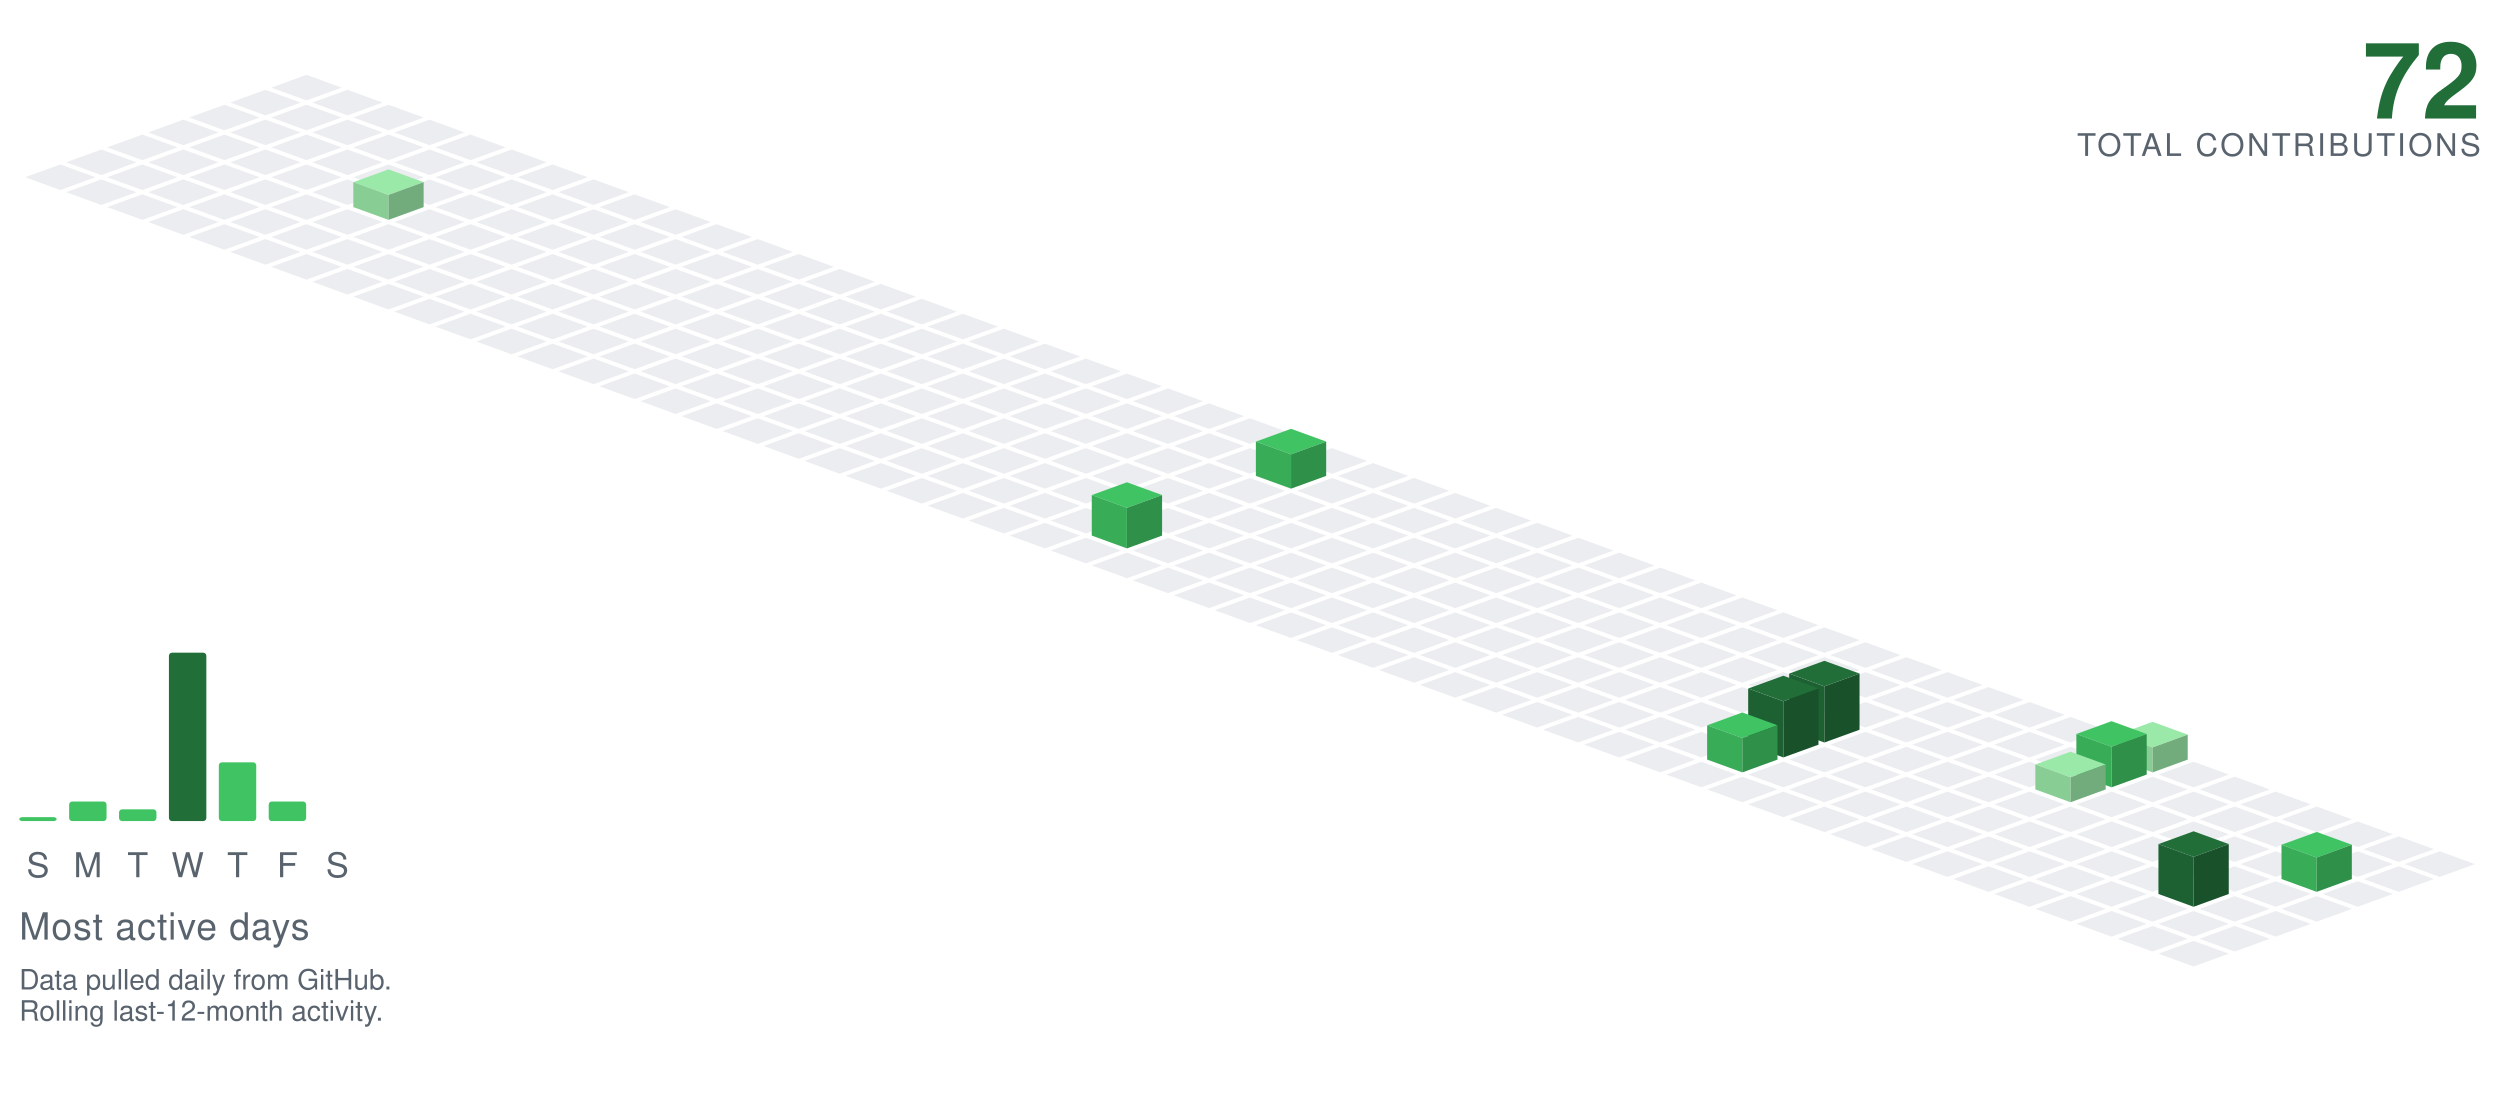
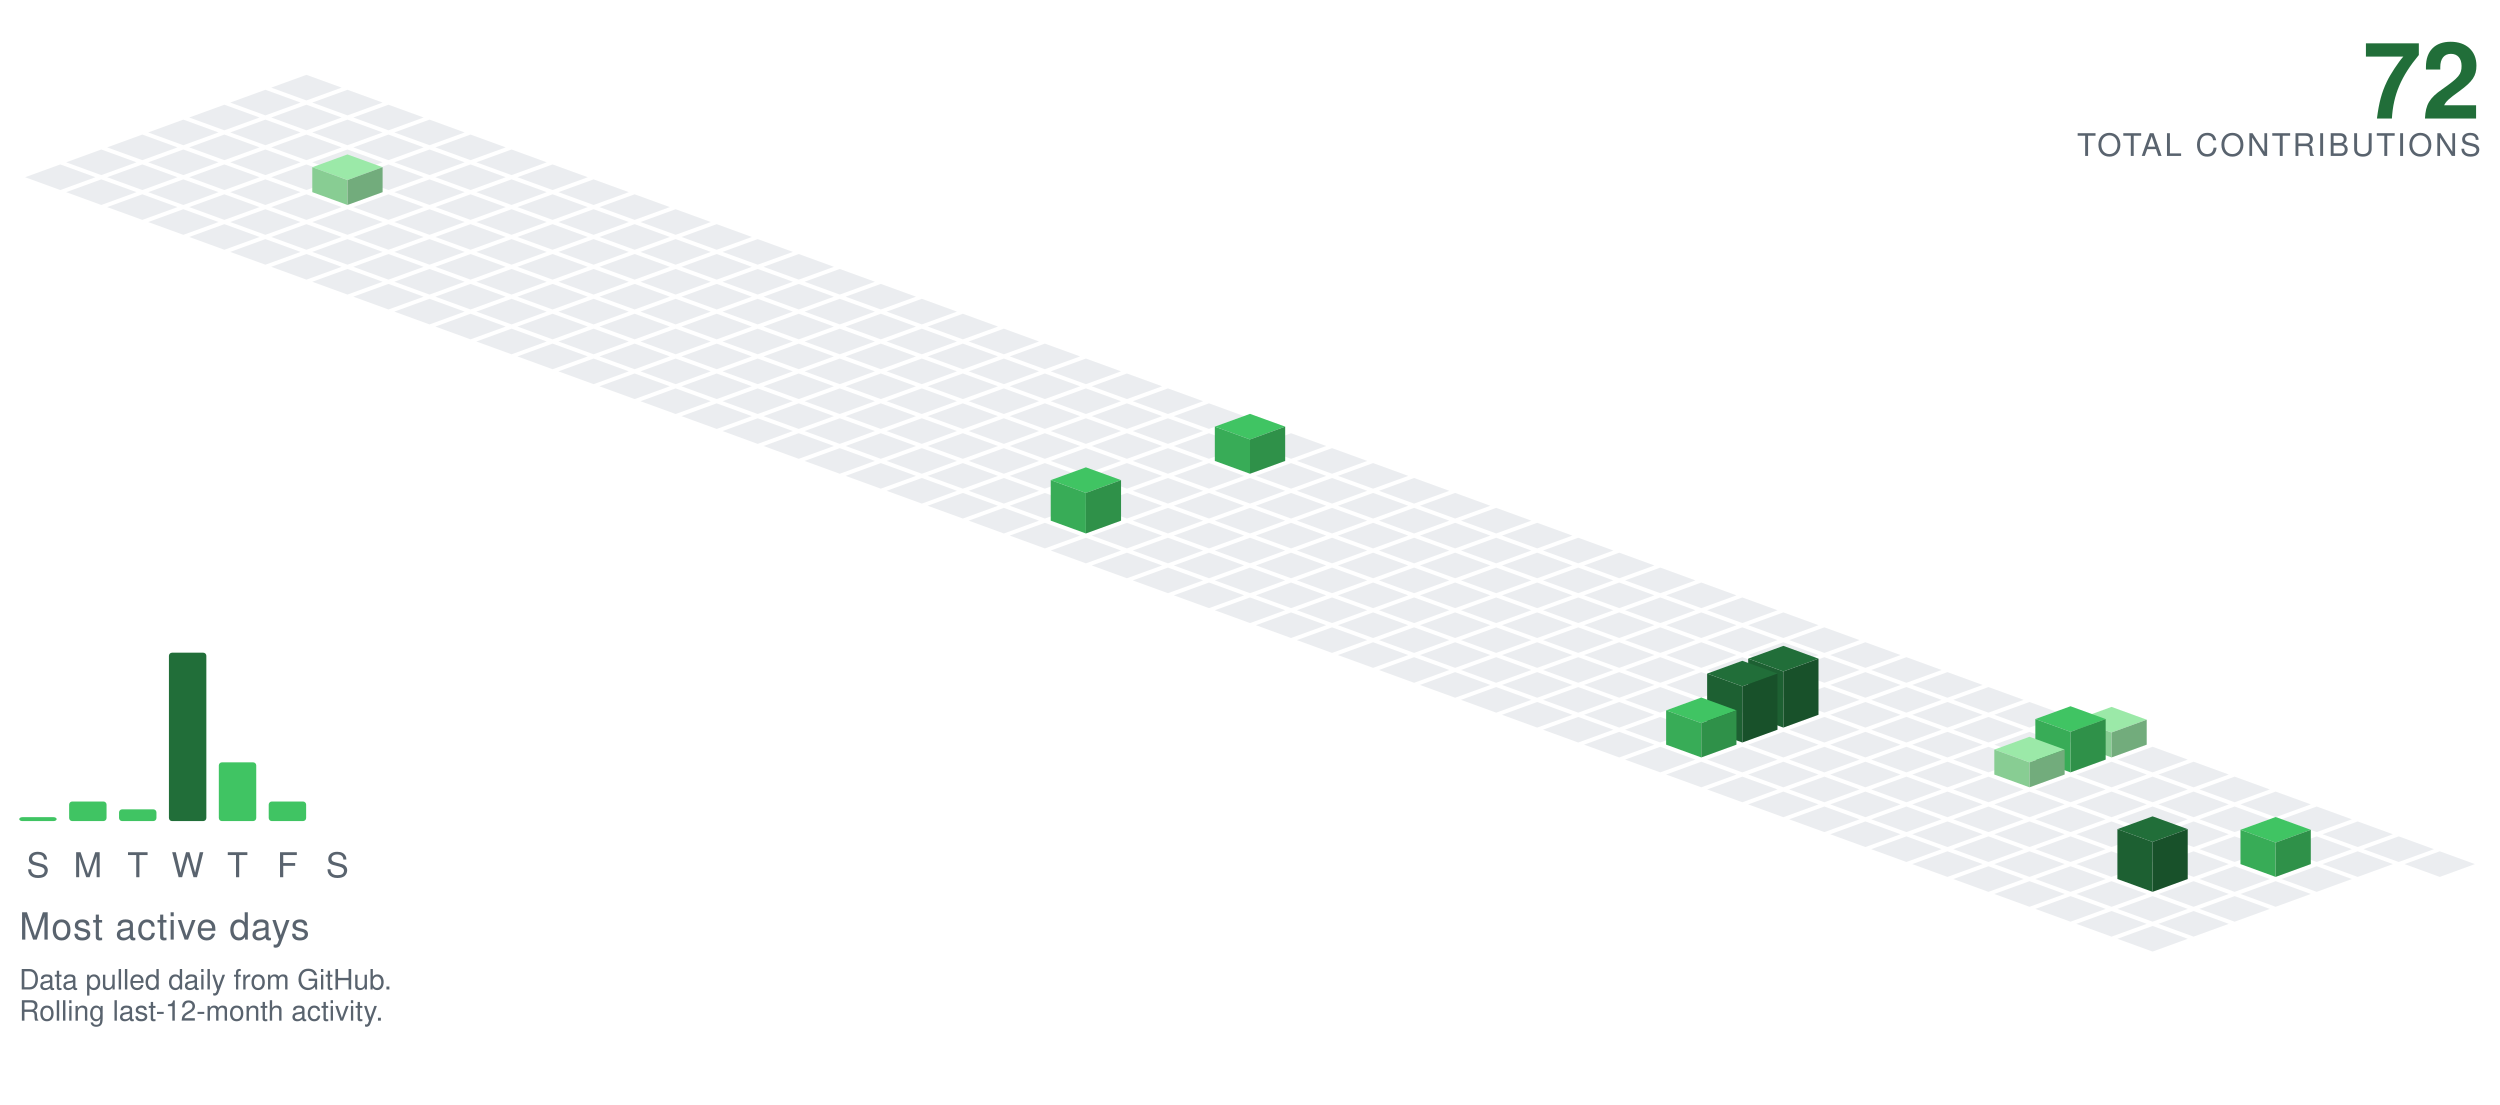
<svg xmlns="http://www.w3.org/2000/svg" viewBox="-98.09 -24.00 801.34 354.30" width="801" height="354">
  <polygon points="0.00,0.00 11.28,4.10 0.00,8.21 -11.28,4.10" fill="#ebedf0" />
  <polygon points="-13.16,4.79 -1.88,8.89 -13.16,13.00 -24.43,8.89" fill="#ebedf0" />
  <polygon points="13.16,4.79 24.43,8.89 13.16,13.00 1.88,8.89" fill="#ebedf0" />
  <polygon points="-26.31,9.58 -15.04,13.68 -26.31,17.79 -37.59,13.68" fill="#ebedf0" />
  <polygon points="0.00,9.58 11.28,13.68 0.00,17.79 -11.28,13.68" fill="#ebedf0" />
  <polygon points="26.31,9.58 37.59,13.68 26.31,17.79 15.04,13.68" fill="#ebedf0" />
  <polygon points="-39.47,14.36 -28.19,18.47 -39.47,22.57 -50.74,18.47" fill="#ebedf0" />
  <polygon points="-13.16,14.36 -1.88,18.47 -13.16,22.57 -24.43,18.47" fill="#ebedf0" />
  <polygon points="13.16,14.36 24.43,18.47 13.16,22.57 1.88,18.47" fill="#ebedf0" />
  <polygon points="39.47,14.36 50.74,18.47 39.47,22.57 28.19,18.47" fill="#ebedf0" />
  <polygon points="-52.62,19.15 -41.35,23.26 -52.62,27.36 -63.90,23.26" fill="#ebedf0" />
  <polygon points="-26.31,19.15 -15.04,23.26 -26.31,27.36 -37.59,23.26" fill="#ebedf0" />
  <polygon points="0.00,19.15 11.28,23.26 0.00,27.36 -11.28,23.26" fill="#ebedf0" />
  <polygon points="26.31,19.15 37.59,23.26 26.31,27.36 15.04,23.26" fill="#ebedf0" />
  <polygon points="52.62,19.15 63.90,23.26 52.62,27.36 41.35,23.26" fill="#ebedf0" />
  <polygon points="-65.78,23.94 -54.50,28.05 -65.78,32.15 -77.05,28.05" fill="#ebedf0" />
  <polygon points="-39.47,23.94 -28.19,28.05 -39.47,32.15 -50.74,28.05" fill="#ebedf0" />
  <polygon points="-13.16,23.94 -1.88,28.05 -13.16,32.15 -24.43,28.05" fill="#ebedf0" />
  <polygon points="13.16,23.94 24.43,28.05 13.16,32.15 1.88,28.05" fill="#ebedf0" />
  <polygon points="39.47,23.94 50.74,28.05 39.47,32.15 28.19,28.05" fill="#ebedf0" />
  <polygon points="65.78,23.94 77.05,28.05 65.78,32.15 54.50,28.05" fill="#ebedf0" />
  <polygon points="-78.93,28.73 -67.66,32.83 -78.93,36.94 -90.21,32.83" fill="#ebedf0" />
  <polygon points="-52.62,28.73 -41.35,32.83 -52.62,36.94 -63.90,32.83" fill="#ebedf0" />
  <polygon points="-26.31,28.73 -15.04,32.83 -26.31,36.94 -37.59,32.83" fill="#ebedf0" />
  <polygon points="0.00,28.73 11.28,32.83 0.00,36.94 -11.28,32.83" fill="#ebedf0" />
  <polygon points="26.31,28.73 37.59,32.83 26.31,36.94 15.04,32.83" fill="#ebedf0" />
  <polygon points="52.62,28.73 63.90,32.83 52.62,36.94 41.35,32.83" fill="#ebedf0" />
  <polygon points="78.93,28.73 90.21,32.83 78.93,36.94 67.66,32.83" fill="#ebedf0" />
  <polygon points="-65.78,33.52 -54.50,37.62 -65.78,41.73 -77.05,37.62" fill="#ebedf0" />
  <polygon points="-39.47,33.52 -28.19,37.62 -39.47,41.73 -50.74,37.62" fill="#ebedf0" />
  <polygon points="-13.16,33.52 -1.88,37.62 -13.16,41.73 -24.43,37.62" fill="#ebedf0" />
-   <polygon points="13.16,33.52 24.43,37.62 13.16,41.73 1.88,37.62" fill="#ebedf0" />
  <polygon points="39.47,33.52 50.74,37.62 39.47,41.73 28.19,37.62" fill="#ebedf0" />
  <polygon points="65.78,33.52 77.05,37.62 65.78,41.73 54.50,37.62" fill="#ebedf0" />
  <polygon points="92.09,33.52 103.37,37.62 92.09,41.73 80.81,37.62" fill="#ebedf0" />
+   <polygon points="13.16,25.52 24.43,29.62 13.16,33.73 1.88,29.62" fill="#9be9a8" />
+   <polygon points="1.88,37.62 1.88,29.62 13.16,33.73 13.16,41.73" fill="#88cd93" />
+   <polygon points="13.16,41.73 13.16,33.73 24.43,29.62 24.43,37.62" fill="#72ac7c" />
  <polygon points="-52.62,38.31 -41.35,42.41 -52.62,46.51 -63.90,42.41" fill="#ebedf0" />
  <polygon points="-26.31,38.31 -15.04,42.41 -26.31,46.51 -37.59,42.41" fill="#ebedf0" />
  <polygon points="0.00,38.31 11.28,42.41 0.00,46.51 -11.28,42.41" fill="#ebedf0" />
+   <polygon points="26.31,38.31 37.59,42.41 26.31,46.51 15.04,42.41" fill="#ebedf0" />
  <polygon points="52.62,38.31 63.90,42.41 52.62,46.51 41.35,42.41" fill="#ebedf0" />
  <polygon points="78.93,38.31 90.21,42.41 78.93,46.51 67.66,42.41" fill="#ebedf0" />
  <polygon points="105.25,38.31 116.52,42.41 105.25,46.51 93.97,42.41" fill="#ebedf0" />
-   <polygon points="26.31,30.31 37.59,34.41 26.31,38.51 15.04,34.41" fill="#9be9a8" />
-   <polygon points="15.04,42.41 15.04,34.41 26.31,38.51 26.31,46.51" fill="#88cd93" />
-   <polygon points="26.31,46.51 26.31,38.51 37.59,34.41 37.59,42.41" fill="#72ac7c" />
  <polygon points="-39.47,43.09 -28.19,47.20 -39.47,51.30 -50.74,47.20" fill="#ebedf0" />
  <polygon points="-13.16,43.09 -1.88,47.20 -13.16,51.30 -24.43,47.20" fill="#ebedf0" />
  <polygon points="13.16,43.09 24.43,47.20 13.16,51.30 1.88,47.20" fill="#ebedf0" />
  <polygon points="39.47,43.09 50.74,47.20 39.47,51.30 28.19,47.20" fill="#ebedf0" />
  <polygon points="65.78,43.09 77.05,47.20 65.78,51.30 54.50,47.20" fill="#ebedf0" />
  <polygon points="92.09,43.09 103.37,47.20 92.09,51.30 80.81,47.20" fill="#ebedf0" />
  <polygon points="118.40,43.09 129.68,47.20 118.40,51.30 107.12,47.20" fill="#ebedf0" />
  <polygon points="-26.31,47.88 -15.04,51.99 -26.31,56.09 -37.59,51.99" fill="#ebedf0" />
  <polygon points="0.00,47.88 11.28,51.99 0.00,56.09 -11.28,51.99" fill="#ebedf0" />
  <polygon points="26.31,47.88 37.59,51.99 26.31,56.09 15.04,51.99" fill="#ebedf0" />
  <polygon points="52.62,47.88 63.90,51.99 52.62,56.09 41.35,51.99" fill="#ebedf0" />
  <polygon points="78.93,47.88 90.21,51.99 78.93,56.09 67.66,51.99" fill="#ebedf0" />
  <polygon points="105.25,47.88 116.52,51.99 105.25,56.09 93.97,51.99" fill="#ebedf0" />
  <polygon points="131.56,47.88 142.83,51.99 131.56,56.09 120.28,51.99" fill="#ebedf0" />
  <polygon points="-13.16,52.67 -1.88,56.78 -13.16,60.88 -24.43,56.78" fill="#ebedf0" />
  <polygon points="13.16,52.67 24.43,56.78 13.16,60.88 1.88,56.78" fill="#ebedf0" />
  <polygon points="39.47,52.67 50.74,56.78 39.47,60.88 28.19,56.78" fill="#ebedf0" />
  <polygon points="65.78,52.67 77.05,56.78 65.78,60.88 54.50,56.78" fill="#ebedf0" />
  <polygon points="92.09,52.67 103.37,56.78 92.09,60.88 80.81,56.78" fill="#ebedf0" />
  <polygon points="118.40,52.67 129.68,56.78 118.40,60.88 107.12,56.78" fill="#ebedf0" />
  <polygon points="144.71,52.67 155.99,56.78 144.71,60.88 133.44,56.78" fill="#ebedf0" />
  <polygon points="0.00,57.46 11.28,61.56 0.00,65.67 -11.28,61.56" fill="#ebedf0" />
  <polygon points="26.31,57.46 37.59,61.56 26.31,65.67 15.04,61.56" fill="#ebedf0" />
  <polygon points="52.62,57.46 63.90,61.56 52.62,65.67 41.35,61.56" fill="#ebedf0" />
  <polygon points="78.93,57.46 90.21,61.56 78.93,65.67 67.66,61.56" fill="#ebedf0" />
  <polygon points="105.25,57.46 116.52,61.56 105.25,65.67 93.97,61.56" fill="#ebedf0" />
  <polygon points="131.56,57.46 142.83,61.56 131.56,65.67 120.28,61.56" fill="#ebedf0" />
  <polygon points="157.87,57.46 169.14,61.56 157.87,65.67 146.59,61.56" fill="#ebedf0" />
  <polygon points="13.16,62.25 24.43,66.35 13.16,70.46 1.88,66.35" fill="#ebedf0" />
  <polygon points="39.47,62.25 50.74,66.35 39.47,70.46 28.19,66.35" fill="#ebedf0" />
  <polygon points="65.78,62.25 77.05,66.35 65.78,70.46 54.50,66.35" fill="#ebedf0" />
  <polygon points="92.09,62.25 103.37,66.35 92.09,70.46 80.81,66.35" fill="#ebedf0" />
  <polygon points="118.40,62.25 129.68,66.35 118.40,70.46 107.12,66.35" fill="#ebedf0" />
  <polygon points="144.71,62.25 155.99,66.35 144.71,70.46 133.44,66.35" fill="#ebedf0" />
  <polygon points="171.02,62.25 182.30,66.35 171.02,70.46 159.75,66.35" fill="#ebedf0" />
  <polygon points="26.31,67.04 37.59,71.14 26.31,75.24 15.04,71.14" fill="#ebedf0" />
  <polygon points="52.62,67.04 63.90,71.14 52.62,75.24 41.35,71.14" fill="#ebedf0" />
  <polygon points="78.93,67.04 90.21,71.14 78.93,75.24 67.66,71.14" fill="#ebedf0" />
  <polygon points="105.25,67.04 116.52,71.14 105.25,75.24 93.97,71.14" fill="#ebedf0" />
  <polygon points="131.56,67.04 142.83,71.14 131.56,75.24 120.28,71.14" fill="#ebedf0" />
  <polygon points="157.87,67.04 169.14,71.14 157.87,75.24 146.59,71.14" fill="#ebedf0" />
  <polygon points="184.18,67.04 195.46,71.14 184.18,75.24 172.90,71.14" fill="#ebedf0" />
  <polygon points="39.47,71.82 50.74,75.93 39.47,80.03 28.19,75.93" fill="#ebedf0" />
  <polygon points="65.78,71.82 77.05,75.93 65.78,80.03 54.50,75.93" fill="#ebedf0" />
  <polygon points="92.09,71.82 103.37,75.93 92.09,80.03 80.81,75.93" fill="#ebedf0" />
  <polygon points="118.40,71.82 129.68,75.93 118.40,80.03 107.12,75.93" fill="#ebedf0" />
  <polygon points="144.71,71.82 155.99,75.93 144.71,80.03 133.44,75.93" fill="#ebedf0" />
  <polygon points="171.02,71.82 182.30,75.93 171.02,80.03 159.75,75.93" fill="#ebedf0" />
  <polygon points="197.34,71.82 208.61,75.93 197.34,80.03 186.06,75.93" fill="#ebedf0" />
  <polygon points="52.62,76.61 63.90,80.72 52.62,84.82 41.35,80.72" fill="#ebedf0" />
  <polygon points="78.93,76.61 90.21,80.72 78.93,84.82 67.66,80.72" fill="#ebedf0" />
  <polygon points="105.25,76.61 116.52,80.72 105.25,84.82 93.97,80.72" fill="#ebedf0" />
  <polygon points="131.56,76.61 142.83,80.72 131.56,84.82 120.28,80.72" fill="#ebedf0" />
  <polygon points="157.87,76.61 169.14,80.72 157.87,84.82 146.59,80.72" fill="#ebedf0" />
  <polygon points="184.18,76.61 195.46,80.72 184.18,84.82 172.90,80.72" fill="#ebedf0" />
  <polygon points="210.49,76.61 221.77,80.72 210.49,84.82 199.21,80.72" fill="#ebedf0" />
  <polygon points="65.78,81.40 77.05,85.51 65.78,89.61 54.50,85.51" fill="#ebedf0" />
  <polygon points="92.09,81.40 103.37,85.51 92.09,89.61 80.81,85.51" fill="#ebedf0" />
  <polygon points="118.40,81.40 129.68,85.51 118.40,89.61 107.12,85.51" fill="#ebedf0" />
  <polygon points="144.71,81.40 155.99,85.51 144.71,89.61 133.44,85.51" fill="#ebedf0" />
  <polygon points="171.02,81.40 182.30,85.51 171.02,89.61 159.75,85.51" fill="#ebedf0" />
  <polygon points="197.34,81.40 208.61,85.51 197.34,89.61 186.06,85.51" fill="#ebedf0" />
  <polygon points="223.65,81.40 234.92,85.51 223.65,89.61 212.37,85.51" fill="#ebedf0" />
  <polygon points="78.93,86.19 90.21,90.29 78.93,94.40 67.66,90.29" fill="#ebedf0" />
  <polygon points="105.25,86.19 116.52,90.29 105.25,94.40 93.97,90.29" fill="#ebedf0" />
  <polygon points="131.56,86.19 142.83,90.29 131.56,94.40 120.28,90.29" fill="#ebedf0" />
  <polygon points="157.87,86.19 169.14,90.29 157.87,94.40 146.59,90.29" fill="#ebedf0" />
  <polygon points="184.18,86.19 195.46,90.29 184.18,94.40 172.90,90.29" fill="#ebedf0" />
  <polygon points="210.49,86.19 221.77,90.29 210.49,94.40 199.21,90.29" fill="#ebedf0" />
  <polygon points="236.80,86.19 248.08,90.29 236.80,94.40 225.53,90.29" fill="#ebedf0" />
  <polygon points="92.09,90.98 103.37,95.08 92.09,99.19 80.81,95.08" fill="#ebedf0" />
  <polygon points="118.40,90.98 129.68,95.08 118.40,99.19 107.12,95.08" fill="#ebedf0" />
  <polygon points="144.71,90.98 155.99,95.08 144.71,99.19 133.44,95.08" fill="#ebedf0" />
  <polygon points="171.02,90.98 182.30,95.08 171.02,99.19 159.75,95.08" fill="#ebedf0" />
  <polygon points="197.34,90.98 208.61,95.08 197.34,99.19 186.06,95.08" fill="#ebedf0" />
  <polygon points="223.65,90.98 234.92,95.08 223.65,99.19 212.37,95.08" fill="#ebedf0" />
  <polygon points="249.96,90.98 261.23,95.08 249.96,99.19 238.68,95.08" fill="#ebedf0" />
  <polygon points="105.25,95.77 116.52,99.87 105.25,103.97 93.97,99.87" fill="#ebedf0" />
  <polygon points="131.56,95.77 142.83,99.87 131.56,103.97 120.28,99.87" fill="#ebedf0" />
  <polygon points="157.87,95.77 169.14,99.87 157.87,103.97 146.59,99.87" fill="#ebedf0" />
  <polygon points="184.18,95.77 195.46,99.87 184.18,103.97 172.90,99.87" fill="#ebedf0" />
  <polygon points="210.49,95.77 221.77,99.87 210.49,103.97 199.21,99.87" fill="#ebedf0" />
  <polygon points="236.80,95.77 248.08,99.87 236.80,103.97 225.53,99.87" fill="#ebedf0" />
  <polygon points="263.11,95.77 274.39,99.87 263.11,103.97 251.84,99.87" fill="#ebedf0" />
  <polygon points="118.40,100.55 129.68,104.66 118.40,108.76 107.12,104.66" fill="#ebedf0" />
  <polygon points="144.71,100.55 155.99,104.66 144.71,108.76 133.44,104.66" fill="#ebedf0" />
  <polygon points="171.02,100.55 182.30,104.66 171.02,108.76 159.75,104.66" fill="#ebedf0" />
  <polygon points="197.34,100.55 208.61,104.66 197.34,108.76 186.06,104.66" fill="#ebedf0" />
  <polygon points="223.65,100.55 234.92,104.66 223.65,108.76 212.37,104.66" fill="#ebedf0" />
  <polygon points="249.96,100.55 261.23,104.66 249.96,108.76 238.68,104.66" fill="#ebedf0" />
  <polygon points="276.27,100.55 287.55,104.66 276.27,108.76 264.99,104.66" fill="#ebedf0" />
  <polygon points="131.56,105.34 142.83,109.45 131.56,113.55 120.28,109.45" fill="#ebedf0" />
  <polygon points="157.87,105.34 169.14,109.45 157.87,113.55 146.59,109.45" fill="#ebedf0" />
  <polygon points="184.18,105.34 195.46,109.45 184.18,113.55 172.90,109.45" fill="#ebedf0" />
  <polygon points="210.49,105.34 221.77,109.45 210.49,113.55 199.21,109.45" fill="#ebedf0" />
  <polygon points="236.80,105.34 248.08,109.45 236.80,113.55 225.53,109.45" fill="#ebedf0" />
  <polygon points="263.11,105.34 274.39,109.45 263.11,113.55 251.84,109.45" fill="#ebedf0" />
  <polygon points="289.43,105.34 300.70,109.45 289.43,113.55 278.15,109.45" fill="#ebedf0" />
  <polygon points="144.71,110.13 155.99,114.23 144.71,118.34 133.44,114.23" fill="#ebedf0" />
  <polygon points="171.02,110.13 182.30,114.23 171.02,118.34 159.75,114.23" fill="#ebedf0" />
  <polygon points="197.34,110.13 208.61,114.23 197.34,118.34 186.06,114.23" fill="#ebedf0" />
  <polygon points="223.65,110.13 234.92,114.23 223.65,118.34 212.37,114.23" fill="#ebedf0" />
  <polygon points="249.96,110.13 261.23,114.23 249.96,118.34 238.68,114.23" fill="#ebedf0" />
  <polygon points="276.27,110.13 287.55,114.23 276.27,118.34 264.99,114.23" fill="#ebedf0" />
  <polygon points="302.58,110.13 313.86,114.23 302.58,118.34 291.30,114.23" fill="#ebedf0" />
  <polygon points="157.87,114.92 169.14,119.02 157.87,123.13 146.59,119.02" fill="#ebedf0" />
  <polygon points="184.18,114.92 195.46,119.02 184.18,123.13 172.90,119.02" fill="#ebedf0" />
  <polygon points="210.49,114.92 221.77,119.02 210.49,123.13 199.21,119.02" fill="#ebedf0" />
  <polygon points="236.80,114.92 248.08,119.02 236.80,123.13 225.53,119.02" fill="#ebedf0" />
  <polygon points="263.11,114.92 274.39,119.02 263.11,123.13 251.84,119.02" fill="#ebedf0" />
  <polygon points="289.43,114.92 300.70,119.02 289.43,123.13 278.15,119.02" fill="#ebedf0" />
  <polygon points="315.74,114.92 327.01,119.02 315.74,123.13 304.46,119.02" fill="#ebedf0" />
  <polygon points="171.02,119.71 182.30,123.81 171.02,127.92 159.75,123.81" fill="#ebedf0" />
  <polygon points="197.34,119.71 208.61,123.81 197.34,127.92 186.06,123.81" fill="#ebedf0" />
  <polygon points="223.65,119.71 234.92,123.81 223.65,127.92 212.37,123.81" fill="#ebedf0" />
  <polygon points="249.96,119.71 261.23,123.81 249.96,127.92 238.68,123.81" fill="#ebedf0" />
  <polygon points="276.27,119.71 287.55,123.81 276.27,127.92 264.99,123.81" fill="#ebedf0" />
-   <polygon points="302.58,119.71 313.86,123.81 302.58,127.92 291.30,123.81" fill="#ebedf0" />
  <polygon points="328.89,119.71 340.17,123.81 328.89,127.92 317.62,123.81" fill="#ebedf0" />
+   <polygon points="302.58,108.71 313.86,112.81 302.58,116.92 291.30,112.81" fill="#40c463" />
+   <polygon points="291.30,123.81 291.30,112.81 302.58,116.92 302.58,127.92" fill="#38ac57" />
+   <polygon points="302.58,127.92 302.58,116.92 313.86,112.81 313.86,123.81" fill="#2f9149" />
  <polygon points="184.18,124.50 195.46,128.60 184.18,132.70 172.90,128.60" fill="#ebedf0" />
  <polygon points="210.49,124.50 221.77,128.60 210.49,132.70 199.21,128.60" fill="#ebedf0" />
  <polygon points="236.80,124.50 248.08,128.60 236.80,132.70 225.53,128.60" fill="#ebedf0" />
  <polygon points="263.11,124.50 274.39,128.60 263.11,132.70 251.84,128.60" fill="#ebedf0" />
  <polygon points="289.43,124.50 300.70,128.60 289.43,132.70 278.15,128.60" fill="#ebedf0" />
+   <polygon points="315.74,124.50 327.01,128.60 315.74,132.70 304.46,128.60" fill="#ebedf0" />
  <polygon points="342.05,124.50 353.32,128.60 342.05,132.70 330.77,128.60" fill="#ebedf0" />
-   <polygon points="315.74,113.50 327.01,117.60 315.74,121.70 304.46,117.60" fill="#40c463" />
-   <polygon points="304.46,128.60 304.46,117.60 315.74,121.70 315.74,132.70" fill="#38ac57" />
-   <polygon points="315.74,132.70 315.74,121.70 327.01,117.60 327.01,128.60" fill="#2f9149" />
  <polygon points="197.34,129.28 208.61,133.39 197.34,137.49 186.06,133.39" fill="#ebedf0" />
  <polygon points="223.65,129.28 234.92,133.39 223.65,137.49 212.37,133.39" fill="#ebedf0" />
  <polygon points="249.96,129.28 261.23,133.39 249.96,137.49 238.68,133.39" fill="#ebedf0" />
  <polygon points="276.27,129.28 287.55,133.39 276.27,137.49 264.99,133.39" fill="#ebedf0" />
  <polygon points="302.58,129.28 313.86,133.39 302.58,137.49 291.30,133.39" fill="#ebedf0" />
  <polygon points="328.89,129.28 340.17,133.39 328.89,137.49 317.62,133.39" fill="#ebedf0" />
  <polygon points="355.20,129.28 366.48,133.39 355.20,137.49 343.93,133.39" fill="#ebedf0" />
  <polygon points="210.49,134.07 221.77,138.18 210.49,142.28 199.21,138.18" fill="#ebedf0" />
  <polygon points="236.80,134.07 248.08,138.18 236.80,142.28 225.53,138.18" fill="#ebedf0" />
  <polygon points="263.11,134.07 274.39,138.18 263.11,142.28 251.84,138.18" fill="#ebedf0" />
  <polygon points="289.43,134.07 300.70,138.18 289.43,142.28 278.15,138.18" fill="#ebedf0" />
  <polygon points="315.74,134.07 327.01,138.18 315.74,142.28 304.46,138.18" fill="#ebedf0" />
  <polygon points="342.05,134.07 353.32,138.18 342.05,142.28 330.77,138.18" fill="#ebedf0" />
  <polygon points="368.36,134.07 379.64,138.18 368.36,142.28 357.08,138.18" fill="#ebedf0" />
  <polygon points="223.65,138.86 234.92,142.96 223.65,147.07 212.37,142.96" fill="#ebedf0" />
-   <polygon points="249.96,138.86 261.23,142.96 249.96,147.07 238.68,142.96" fill="#ebedf0" />
  <polygon points="276.27,138.86 287.55,142.96 276.27,147.07 264.99,142.96" fill="#ebedf0" />
  <polygon points="302.58,138.86 313.86,142.96 302.58,147.07 291.30,142.96" fill="#ebedf0" />
  <polygon points="328.89,138.86 340.17,142.96 328.89,147.07 317.62,142.96" fill="#ebedf0" />
  <polygon points="355.20,138.86 366.48,142.96 355.20,147.07 343.93,142.96" fill="#ebedf0" />
  <polygon points="381.52,138.86 392.79,142.96 381.52,147.07 370.24,142.96" fill="#ebedf0" />
+   <polygon points="249.96,125.86 261.23,129.96 249.96,134.07 238.68,129.96" fill="#40c463" />
+   <polygon points="238.68,142.96 238.68,129.96 249.96,134.07 249.96,147.07" fill="#38ac57" />
+   <polygon points="249.96,147.07 249.96,134.07 261.23,129.96 261.23,142.96" fill="#2f9149" />
  <polygon points="236.80,143.65 248.08,147.75 236.80,151.86 225.53,147.75" fill="#ebedf0" />
+   <polygon points="263.11,143.65 274.39,147.75 263.11,151.86 251.84,147.75" fill="#ebedf0" />
  <polygon points="289.43,143.65 300.70,147.75 289.43,151.86 278.15,147.75" fill="#ebedf0" />
  <polygon points="315.74,143.65 327.01,147.75 315.74,151.86 304.46,147.75" fill="#ebedf0" />
  <polygon points="342.05,143.65 353.32,147.75 342.05,151.86 330.77,147.75" fill="#ebedf0" />
  <polygon points="368.36,143.65 379.64,147.75 368.36,151.86 357.08,147.75" fill="#ebedf0" />
  <polygon points="394.67,143.65 405.95,147.75 394.67,151.86 383.39,147.75" fill="#ebedf0" />
-   <polygon points="263.11,130.65 274.39,134.75 263.11,138.86 251.84,134.75" fill="#40c463" />
-   <polygon points="251.84,147.75 251.84,134.75 263.11,138.86 263.11,151.86" fill="#38ac57" />
-   <polygon points="263.11,151.86 263.11,138.86 274.39,134.75 274.39,147.75" fill="#2f9149" />
  <polygon points="249.96,148.44 261.23,152.54 249.96,156.65 238.68,152.54" fill="#ebedf0" />
  <polygon points="276.27,148.44 287.55,152.54 276.27,156.65 264.99,152.54" fill="#ebedf0" />
  <polygon points="302.58,148.44 313.86,152.54 302.58,156.65 291.30,152.54" fill="#ebedf0" />
  <polygon points="328.89,148.44 340.17,152.54 328.89,156.65 317.62,152.54" fill="#ebedf0" />
  <polygon points="355.20,148.44 366.48,152.54 355.20,156.65 343.93,152.54" fill="#ebedf0" />
  <polygon points="381.52,148.44 392.79,152.54 381.52,156.65 370.24,152.54" fill="#ebedf0" />
  <polygon points="407.83,148.44 419.10,152.54 407.83,156.65 396.55,152.54" fill="#ebedf0" />
  <polygon points="263.11,153.23 274.39,157.33 263.11,161.43 251.84,157.33" fill="#ebedf0" />
  <polygon points="289.43,153.23 300.70,157.33 289.43,161.43 278.15,157.33" fill="#ebedf0" />
  <polygon points="315.74,153.23 327.01,157.33 315.74,161.43 304.46,157.33" fill="#ebedf0" />
  <polygon points="342.05,153.23 353.32,157.33 342.05,161.43 330.77,157.33" fill="#ebedf0" />
  <polygon points="368.36,153.23 379.64,157.33 368.36,161.43 357.08,157.33" fill="#ebedf0" />
  <polygon points="394.67,153.23 405.95,157.33 394.67,161.43 383.39,157.33" fill="#ebedf0" />
  <polygon points="420.98,153.23 432.26,157.33 420.98,161.43 409.71,157.33" fill="#ebedf0" />
  <polygon points="276.27,158.01 287.55,162.12 276.27,166.22 264.99,162.12" fill="#ebedf0" />
  <polygon points="302.58,158.01 313.86,162.12 302.58,166.22 291.30,162.12" fill="#ebedf0" />
  <polygon points="328.89,158.01 340.17,162.12 328.89,166.22 317.62,162.12" fill="#ebedf0" />
  <polygon points="355.20,158.01 366.48,162.12 355.20,166.22 343.93,162.12" fill="#ebedf0" />
  <polygon points="381.52,158.01 392.79,162.12 381.52,166.22 370.24,162.12" fill="#ebedf0" />
  <polygon points="407.83,158.01 419.10,162.12 407.83,166.22 396.55,162.12" fill="#ebedf0" />
  <polygon points="434.14,158.01 445.41,162.12 434.14,166.22 422.86,162.12" fill="#ebedf0" />
  <polygon points="289.43,162.80 300.70,166.91 289.43,171.01 278.15,166.91" fill="#ebedf0" />
  <polygon points="315.74,162.80 327.01,166.91 315.74,171.01 304.46,166.91" fill="#ebedf0" />
  <polygon points="342.05,162.80 353.32,166.91 342.05,171.01 330.77,166.91" fill="#ebedf0" />
  <polygon points="368.36,162.80 379.64,166.91 368.36,171.01 357.08,166.91" fill="#ebedf0" />
  <polygon points="394.67,162.80 405.95,166.91 394.67,171.01 383.39,166.91" fill="#ebedf0" />
  <polygon points="420.98,162.80 432.26,166.91 420.98,171.01 409.71,166.91" fill="#ebedf0" />
  <polygon points="447.29,162.80 458.57,166.91 447.29,171.01 436.02,166.91" fill="#ebedf0" />
  <polygon points="302.58,167.59 313.86,171.69 302.58,175.80 291.30,171.69" fill="#ebedf0" />
  <polygon points="328.89,167.59 340.17,171.69 328.89,175.80 317.62,171.69" fill="#ebedf0" />
  <polygon points="355.20,167.59 366.48,171.69 355.20,175.80 343.93,171.69" fill="#ebedf0" />
  <polygon points="381.52,167.59 392.79,171.69 381.52,175.80 370.24,171.69" fill="#ebedf0" />
  <polygon points="407.83,167.59 419.10,171.69 407.83,175.80 396.55,171.69" fill="#ebedf0" />
  <polygon points="434.14,167.59 445.41,171.69 434.14,175.80 422.86,171.69" fill="#ebedf0" />
  <polygon points="460.45,167.59 471.73,171.69 460.45,175.80 449.17,171.69" fill="#ebedf0" />
  <polygon points="315.74,172.38 327.01,176.48 315.74,180.59 304.46,176.48" fill="#ebedf0" />
  <polygon points="342.05,172.38 353.32,176.48 342.05,180.59 330.77,176.48" fill="#ebedf0" />
  <polygon points="368.36,172.38 379.64,176.48 368.36,180.59 357.08,176.48" fill="#ebedf0" />
  <polygon points="394.67,172.38 405.95,176.48 394.67,180.59 383.39,176.48" fill="#ebedf0" />
  <polygon points="420.98,172.38 432.26,176.48 420.98,180.59 409.71,176.48" fill="#ebedf0" />
  <polygon points="447.29,172.38 458.57,176.48 447.29,180.59 436.02,176.48" fill="#ebedf0" />
  <polygon points="473.61,172.38 484.88,176.48 473.61,180.59 462.33,176.48" fill="#ebedf0" />
  <polygon points="328.89,177.17 340.17,181.27 328.89,185.37 317.62,181.27" fill="#ebedf0" />
  <polygon points="355.20,177.17 366.48,181.27 355.20,185.37 343.93,181.27" fill="#ebedf0" />
  <polygon points="381.52,177.17 392.79,181.27 381.52,185.37 370.24,181.27" fill="#ebedf0" />
  <polygon points="407.83,177.17 419.10,181.27 407.83,185.37 396.55,181.27" fill="#ebedf0" />
  <polygon points="434.14,177.17 445.41,181.27 434.14,185.37 422.86,181.27" fill="#ebedf0" />
  <polygon points="460.45,177.17 471.73,181.27 460.45,185.37 449.17,181.27" fill="#ebedf0" />
  <polygon points="486.76,177.17 498.04,181.27 486.76,185.37 475.48,181.27" fill="#ebedf0" />
  <polygon points="342.05,181.95 353.32,186.06 342.05,190.16 330.77,186.06" fill="#ebedf0" />
  <polygon points="368.36,181.95 379.64,186.06 368.36,190.16 357.08,186.06" fill="#ebedf0" />
  <polygon points="394.67,181.95 405.95,186.06 394.67,190.16 383.39,186.06" fill="#ebedf0" />
  <polygon points="420.98,181.95 432.26,186.06 420.98,190.16 409.71,186.06" fill="#ebedf0" />
  <polygon points="447.29,181.95 458.57,186.06 447.29,190.16 436.02,186.06" fill="#ebedf0" />
  <polygon points="473.61,181.95 484.88,186.06 473.61,190.16 462.33,186.06" fill="#ebedf0" />
  <polygon points="499.92,181.95 511.19,186.06 499.92,190.16 488.64,186.06" fill="#ebedf0" />
  <polygon points="355.20,186.74 366.48,190.85 355.20,194.95 343.93,190.85" fill="#ebedf0" />
  <polygon points="381.52,186.74 392.79,190.85 381.52,194.95 370.24,190.85" fill="#ebedf0" />
  <polygon points="407.83,186.74 419.10,190.85 407.83,194.95 396.55,190.85" fill="#ebedf0" />
  <polygon points="434.14,186.74 445.41,190.85 434.14,194.95 422.86,190.85" fill="#ebedf0" />
  <polygon points="460.45,186.74 471.73,190.85 460.45,194.95 449.17,190.85" fill="#ebedf0" />
  <polygon points="486.76,186.74 498.04,190.85 486.76,194.95 475.48,190.85" fill="#ebedf0" />
  <polygon points="513.07,186.74 524.35,190.85 513.07,194.95 501.80,190.85" fill="#ebedf0" />
  <polygon points="368.36,191.53 379.64,195.64 368.36,199.74 357.08,195.64" fill="#ebedf0" />
  <polygon points="394.67,191.53 405.95,195.64 394.67,199.74 383.39,195.64" fill="#ebedf0" />
  <polygon points="420.98,191.53 432.26,195.64 420.98,199.74 409.71,195.64" fill="#ebedf0" />
  <polygon points="447.29,191.53 458.57,195.64 447.29,199.74 436.02,195.64" fill="#ebedf0" />
  <polygon points="473.61,191.53 484.88,195.64 473.61,199.74 462.33,195.64" fill="#ebedf0" />
  <polygon points="499.92,191.53 511.19,195.64 499.92,199.74 488.64,195.64" fill="#ebedf0" />
  <polygon points="526.23,191.53 537.50,195.64 526.23,199.74 514.95,195.64" fill="#ebedf0" />
  <polygon points="381.52,196.32 392.79,200.42 381.52,204.53 370.24,200.42" fill="#ebedf0" />
  <polygon points="407.83,196.32 419.10,200.42 407.83,204.53 396.55,200.42" fill="#ebedf0" />
  <polygon points="434.14,196.32 445.41,200.42 434.14,204.53 422.86,200.42" fill="#ebedf0" />
  <polygon points="460.45,196.32 471.73,200.42 460.45,204.53 449.17,200.42" fill="#ebedf0" />
  <polygon points="486.76,196.32 498.04,200.42 486.76,204.53 475.48,200.42" fill="#ebedf0" />
  <polygon points="513.07,196.32 524.35,200.42 513.07,204.53 501.80,200.42" fill="#ebedf0" />
  <polygon points="539.38,196.32 550.66,200.42 539.38,204.53 528.11,200.42" fill="#ebedf0" />
  <polygon points="394.67,201.11 405.95,205.21 394.67,209.32 383.39,205.21" fill="#ebedf0" />
  <polygon points="420.98,201.11 432.26,205.21 420.98,209.32 409.71,205.21" fill="#ebedf0" />
  <polygon points="447.29,201.11 458.57,205.21 447.29,209.32 436.02,205.21" fill="#ebedf0" />
-   <polygon points="473.61,201.11 484.88,205.21 473.61,209.32 462.33,205.21" fill="#ebedf0" />
  <polygon points="499.92,201.11 511.19,205.21 499.92,209.32 488.64,205.21" fill="#ebedf0" />
  <polygon points="526.23,201.11 537.50,205.21 526.23,209.32 514.95,205.21" fill="#ebedf0" />
  <polygon points="552.54,201.11 563.82,205.21 552.54,209.32 541.26,205.21" fill="#ebedf0" />
+   <polygon points="473.61,183.11 484.88,187.21 473.61,191.32 462.33,187.21" fill="#216e39" />
+   <polygon points="462.33,205.21 462.33,187.21 473.61,191.32 473.61,209.32" fill="#1d6032" />
+   <polygon points="473.61,209.32 473.61,191.32 484.88,187.21 484.88,205.21" fill="#18512a" />
  <polygon points="407.83,205.90 419.10,210.00 407.83,214.10 396.55,210.00" fill="#ebedf0" />
  <polygon points="434.14,205.90 445.41,210.00 434.14,214.10 422.86,210.00" fill="#ebedf0" />
-   <polygon points="460.45,205.90 471.73,210.00 460.45,214.10 449.17,210.00" fill="#ebedf0" />
+   <polygon points="486.76,205.90 498.04,210.00 486.76,214.10 475.48,210.00" fill="#ebedf0" />
  <polygon points="513.07,205.90 524.35,210.00 513.07,214.10 501.80,210.00" fill="#ebedf0" />
  <polygon points="539.38,205.90 550.66,210.00 539.38,214.10 528.11,210.00" fill="#ebedf0" />
  <polygon points="565.69,205.90 576.97,210.00 565.69,214.10 554.42,210.00" fill="#ebedf0" />
-   <polygon points="486.76,187.90 498.04,192.00 486.76,196.10 475.48,192.00" fill="#216e39" />
-   <polygon points="475.48,210.00 475.48,192.00 486.76,196.10 486.76,214.10" fill="#1d6032" />
-   <polygon points="486.76,214.10 486.76,196.10 498.04,192.00 498.04,210.00" fill="#18512a" />
+   <polygon points="460.45,187.90 471.73,192.00 460.45,196.10 449.17,192.00" fill="#216e39" />
+   <polygon points="449.17,210.00 449.17,192.00 460.45,196.10 460.45,214.10" fill="#1d6032" />
+   <polygon points="460.45,214.10 460.45,196.10 471.73,192.00 471.73,210.00" fill="#18512a" />
  <polygon points="420.98,210.68 432.26,214.79 420.98,218.89 409.71,214.79" fill="#ebedf0" />
-   <polygon points="447.29,210.68 458.57,214.79 447.29,218.89 436.02,214.79" fill="#ebedf0" />
+   <polygon points="473.61,210.68 484.88,214.79 473.61,218.89 462.33,214.79" fill="#ebedf0" />
  <polygon points="499.92,210.68 511.19,214.79 499.92,218.89 488.64,214.79" fill="#ebedf0" />
  <polygon points="526.23,210.68 537.50,214.79 526.23,218.89 514.95,214.79" fill="#ebedf0" />
  <polygon points="552.54,210.68 563.82,214.79 552.54,218.89 541.26,214.79" fill="#ebedf0" />
-   <polygon points="578.85,210.68 590.13,214.79 578.85,218.89 567.57,214.79" fill="#ebedf0" />
-   <polygon points="473.61,192.68 484.88,196.79 473.61,200.89 462.33,196.79" fill="#216e39" />
-   <polygon points="462.33,214.79 462.33,196.79 473.61,200.89 473.61,218.89" fill="#1d6032" />
-   <polygon points="473.61,218.89 473.61,200.89 484.88,196.79 484.88,214.79" fill="#18512a" />
+   <polygon points="578.85,202.68 590.13,206.79 578.85,210.89 567.57,206.79" fill="#9be9a8" />
+   <polygon points="567.57,214.79 567.57,206.79 578.85,210.89 578.85,218.89" fill="#88cd93" />
+   <polygon points="578.85,218.89 578.85,210.89 590.13,206.79 590.13,214.79" fill="#72ac7c" />
+   <polygon points="447.29,199.68 458.57,203.79 447.29,207.89 436.02,203.79" fill="#40c463" />
+   <polygon points="436.02,214.79 436.02,203.79 447.29,207.89 447.29,218.89" fill="#38ac57" />
+   <polygon points="447.29,218.89 447.29,207.89 458.57,203.79 458.57,214.79" fill="#2f9149" />
  <polygon points="434.14,215.47 445.41,219.58 434.14,223.68 422.86,219.58" fill="#ebedf0" />
+   <polygon points="460.45,215.47 471.73,219.58 460.45,223.68 449.17,219.58" fill="#ebedf0" />
  <polygon points="486.76,215.47 498.04,219.58 486.76,223.68 475.48,219.58" fill="#ebedf0" />
  <polygon points="513.07,215.47 524.35,219.58 513.07,223.68 501.80,219.58" fill="#ebedf0" />
  <polygon points="539.38,215.47 550.66,219.58 539.38,223.68 528.11,219.58" fill="#ebedf0" />
-   <polygon points="565.69,215.47 576.97,219.58 565.69,223.68 554.42,219.58" fill="#ebedf0" />
-   <polygon points="592.01,207.47 603.28,211.58 592.01,215.68 580.73,211.58" fill="#9be9a8" />
-   <polygon points="580.73,219.58 580.73,211.58 592.01,215.68 592.01,223.68" fill="#88cd93" />
-   <polygon points="592.01,223.68 592.01,215.68 603.28,211.58 603.28,219.58" fill="#72ac7c" />
-   <polygon points="460.45,204.47 471.73,208.58 460.45,212.68 449.17,208.58" fill="#40c463" />
-   <polygon points="449.17,219.58 449.17,208.58 460.45,212.68 460.45,223.68" fill="#38ac57" />
-   <polygon points="460.45,223.68 460.45,212.68 471.73,208.58 471.73,219.58" fill="#2f9149" />
+   <polygon points="592.01,215.47 603.28,219.58 592.01,223.68 580.73,219.58" fill="#ebedf0" />
+   <polygon points="565.69,202.47 576.97,206.58 565.69,210.68 554.42,206.58" fill="#40c463" />
+   <polygon points="554.42,219.58 554.42,206.58 565.69,210.68 565.69,223.68" fill="#38ac57" />
+   <polygon points="565.69,223.68 565.69,210.68 576.97,206.58 576.97,219.58" fill="#2f9149" />
  <polygon points="447.29,220.26 458.57,224.37 447.29,228.47 436.02,224.37" fill="#ebedf0" />
  <polygon points="473.61,220.26 484.88,224.37 473.61,228.47 462.33,224.37" fill="#ebedf0" />
  <polygon points="499.92,220.26 511.19,224.37 499.92,228.47 488.64,224.37" fill="#ebedf0" />
  <polygon points="526.23,220.26 537.50,224.37 526.23,228.47 514.95,224.37" fill="#ebedf0" />
-   <polygon points="552.54,220.26 563.82,224.37 552.54,228.47 541.26,224.37" fill="#ebedf0" />
+   <polygon points="578.85,220.26 590.13,224.37 578.85,228.47 567.57,224.37" fill="#ebedf0" />
  <polygon points="605.16,220.26 616.44,224.37 605.16,228.47 593.89,224.37" fill="#ebedf0" />
-   <polygon points="578.85,207.26 590.13,211.37 578.85,215.47 567.57,211.37" fill="#40c463" />
-   <polygon points="567.57,224.37 567.57,211.37 578.85,215.47 578.85,228.47" fill="#38ac57" />
-   <polygon points="578.85,228.47 578.85,215.47 590.13,211.37 590.13,224.37" fill="#2f9149" />
+   <polygon points="552.54,212.26 563.82,216.37 552.54,220.47 541.26,216.37" fill="#9be9a8" />
+   <polygon points="541.26,224.37 541.26,216.37 552.54,220.47 552.54,228.47" fill="#88cd93" />
+   <polygon points="552.54,228.47 552.54,220.47 563.82,216.37 563.82,224.37" fill="#72ac7c" />
  <polygon points="460.45,225.05 471.73,229.15 460.45,233.26 449.17,229.15" fill="#ebedf0" />
  <polygon points="486.76,225.05 498.04,229.15 486.76,233.26 475.48,229.15" fill="#ebedf0" />
  <polygon points="513.07,225.05 524.35,229.15 513.07,233.26 501.80,229.15" fill="#ebedf0" />
  <polygon points="539.38,225.05 550.66,229.15 539.38,233.26 528.11,229.15" fill="#ebedf0" />
+   <polygon points="565.69,225.05 576.97,229.15 565.69,233.26 554.42,229.15" fill="#ebedf0" />
  <polygon points="592.01,225.05 603.28,229.15 592.01,233.26 580.73,229.15" fill="#ebedf0" />
  <polygon points="618.32,225.05 629.59,229.15 618.32,233.26 607.04,229.15" fill="#ebedf0" />
-   <polygon points="565.69,217.05 576.97,221.15 565.69,225.26 554.42,221.15" fill="#9be9a8" />
-   <polygon points="554.42,229.15 554.42,221.15 565.69,225.26 565.69,233.26" fill="#88cd93" />
-   <polygon points="565.69,233.26 565.69,225.26 576.97,221.15 576.97,229.15" fill="#72ac7c" />
  <polygon points="473.61,229.84 484.88,233.94 473.61,238.05 462.33,233.94" fill="#ebedf0" />
  <polygon points="499.92,229.84 511.19,233.94 499.92,238.05 488.64,233.94" fill="#ebedf0" />
  <polygon points="526.23,229.84 537.50,233.94 526.23,238.05 514.95,233.94" fill="#ebedf0" />
  <polygon points="552.54,229.84 563.82,233.94 552.54,238.05 541.26,233.94" fill="#ebedf0" />
  <polygon points="578.85,229.84 590.13,233.94 578.85,238.05 567.57,233.94" fill="#ebedf0" />
  <polygon points="605.16,229.84 616.44,233.94 605.16,238.05 593.89,233.94" fill="#ebedf0" />
  <polygon points="631.47,229.84 642.75,233.94 631.47,238.05 620.20,233.94" fill="#ebedf0" />
  <polygon points="486.76,234.63 498.04,238.73 486.76,242.83 475.48,238.73" fill="#ebedf0" />
  <polygon points="513.07,234.63 524.35,238.73 513.07,242.83 501.80,238.73" fill="#ebedf0" />
  <polygon points="539.38,234.63 550.66,238.73 539.38,242.83 528.11,238.73" fill="#ebedf0" />
  <polygon points="565.69,234.63 576.97,238.73 565.69,242.83 554.42,238.73" fill="#ebedf0" />
  <polygon points="592.01,234.63 603.28,238.73 592.01,242.83 580.73,238.73" fill="#ebedf0" />
  <polygon points="618.32,234.63 629.59,238.73 618.32,242.83 607.04,238.73" fill="#ebedf0" />
  <polygon points="644.63,234.63 655.91,238.73 644.63,242.83 633.35,238.73" fill="#ebedf0" />
  <polygon points="499.92,239.41 511.19,243.52 499.92,247.62 488.64,243.52" fill="#ebedf0" />
  <polygon points="526.23,239.41 537.50,243.52 526.23,247.62 514.95,243.52" fill="#ebedf0" />
  <polygon points="552.54,239.41 563.82,243.52 552.54,247.62 541.26,243.52" fill="#ebedf0" />
  <polygon points="578.85,239.41 590.13,243.52 578.85,247.62 567.57,243.52" fill="#ebedf0" />
  <polygon points="605.16,239.41 616.44,243.52 605.16,247.62 593.89,243.52" fill="#ebedf0" />
  <polygon points="631.47,239.41 642.75,243.52 631.47,247.62 620.20,243.52" fill="#ebedf0" />
  <polygon points="657.78,239.41 669.06,243.52 657.78,247.62 646.51,243.52" fill="#ebedf0" />
  <polygon points="513.07,244.20 524.35,248.31 513.07,252.41 501.80,248.31" fill="#ebedf0" />
  <polygon points="539.38,244.20 550.66,248.31 539.38,252.41 528.11,248.31" fill="#ebedf0" />
  <polygon points="565.69,244.20 576.97,248.31 565.69,252.41 554.42,248.31" fill="#ebedf0" />
  <polygon points="592.01,244.20 603.28,248.31 592.01,252.41 580.73,248.31" fill="#ebedf0" />
  <polygon points="618.32,244.20 629.59,248.31 618.32,252.41 607.04,248.31" fill="#ebedf0" />
  <polygon points="644.63,244.20 655.91,248.31 644.63,252.41 633.35,248.31" fill="#ebedf0" />
  <polygon points="670.94,244.20 682.22,248.31 670.94,252.41 659.66,248.31" fill="#ebedf0" />
  <polygon points="526.23,248.99 537.50,253.09 526.23,257.20 514.95,253.09" fill="#ebedf0" />
  <polygon points="552.54,248.99 563.82,253.09 552.54,257.20 541.26,253.09" fill="#ebedf0" />
  <polygon points="578.85,248.99 590.13,253.09 578.85,257.20 567.57,253.09" fill="#ebedf0" />
  <polygon points="605.16,248.99 616.44,253.09 605.16,257.20 593.89,253.09" fill="#ebedf0" />
-   <polygon points="631.47,248.99 642.75,253.09 631.47,257.20 620.20,253.09" fill="#ebedf0" />
  <polygon points="657.78,248.99 669.06,253.09 657.78,257.20 646.51,253.09" fill="#ebedf0" />
  <polygon points="684.10,248.99 695.37,253.09 684.10,257.20 672.82,253.09" fill="#ebedf0" />
+   <polygon points="631.47,237.99 642.75,242.09 631.47,246.20 620.20,242.09" fill="#40c463" />
+   <polygon points="620.20,253.09 620.20,242.09 631.47,246.20 631.47,257.20" fill="#38ac57" />
+   <polygon points="631.47,257.20 631.47,246.20 642.75,242.09 642.75,253.09" fill="#2f9149" />
  <polygon points="539.38,253.78 550.66,257.88 539.38,261.99 528.11,257.88" fill="#ebedf0" />
  <polygon points="565.69,253.78 576.97,257.88 565.69,261.99 554.42,257.88" fill="#ebedf0" />
-   <polygon points="592.01,253.78 603.28,257.88 592.01,261.99 580.73,257.88" fill="#ebedf0" />
  <polygon points="618.32,253.78 629.59,257.88 618.32,261.99 607.04,257.88" fill="#ebedf0" />
-   <polygon points="670.94,253.78 682.22,257.88 670.94,261.99 659.66,257.88" fill="#ebedf0" />
-   <polygon points="644.63,242.78 655.91,246.88 644.63,250.99 633.35,246.88" fill="#40c463" />
-   <polygon points="633.35,257.88 633.35,246.88 644.63,250.99 644.63,261.99" fill="#38ac57" />
-   <polygon points="644.63,261.99 644.63,250.99 655.91,246.88 655.91,257.88" fill="#2f9149" />
+   <polygon points="644.63,253.78 655.91,257.88 644.63,261.99 633.35,257.88" fill="#ebedf0" />
+   <polygon points="592.01,237.78 603.28,241.88 592.01,245.99 580.73,241.88" fill="#216e39" />
+   <polygon points="580.73,257.88 580.73,241.88 592.01,245.99 592.01,261.99" fill="#1d6032" />
+   <polygon points="592.01,261.99 592.01,245.99 603.28,241.88 603.28,257.88" fill="#18512a" />
  <polygon points="552.54,258.57 563.82,262.67 552.54,266.78 541.26,262.67" fill="#ebedf0" />
  <polygon points="578.85,258.57 590.13,262.67 578.85,266.78 567.57,262.67" fill="#ebedf0" />
+   <polygon points="605.16,258.57 616.44,262.67 605.16,266.78 593.89,262.67" fill="#ebedf0" />
  <polygon points="631.47,258.57 642.75,262.67 631.47,266.78 620.20,262.67" fill="#ebedf0" />
-   <polygon points="657.78,258.57 669.06,262.67 657.78,266.78 646.51,262.67" fill="#ebedf0" />
-   <polygon points="605.16,242.57 616.44,246.67 605.16,250.78 593.89,246.67" fill="#216e39" />
-   <polygon points="593.89,262.67 593.89,246.67 605.16,250.78 605.16,266.78" fill="#1d6032" />
-   <polygon points="605.16,266.78 605.16,250.78 616.44,246.67 616.44,262.67" fill="#18512a" />
  <polygon points="565.69,263.36 576.97,267.46 565.69,271.56 554.42,267.46" fill="#ebedf0" />
  <polygon points="592.01,263.36 603.28,267.46 592.01,271.56 580.73,267.46" fill="#ebedf0" />
  <polygon points="618.32,263.36 629.59,267.46 618.32,271.56 607.04,267.46" fill="#ebedf0" />
-   <polygon points="644.63,263.36 655.91,267.46 644.63,271.56 633.35,267.46" fill="#ebedf0" />
  <polygon points="578.85,268.14 590.13,272.25 578.85,276.35 567.57,272.25" fill="#ebedf0" />
  <polygon points="605.16,268.14 616.44,272.25 605.16,276.35 593.89,272.25" fill="#ebedf0" />
-   <polygon points="631.47,268.14 642.75,272.25 631.47,276.35 620.20,272.25" fill="#ebedf0" />
  <polygon points="592.01,272.93 603.28,277.04 592.01,281.14 580.73,277.04" fill="#ebedf0" />
-   <polygon points="618.32,272.93 629.59,277.04 618.32,281.14 607.04,277.04" fill="#ebedf0" />
-   <polygon points="605.16,277.72 616.44,281.82 605.16,285.93 593.89,281.82" fill="#ebedf0" />
  <text x="697.25" y="14.00" text-anchor="end" font-family="-apple-system, BlinkMacSystemFont, &quot;Segoe UI&quot;, Helvetica, Arial, sans-serif" font-size="34" font-weight="700" fill="#216e39">72</text>
  <text x="697.25" y="26.00" text-anchor="end" font-family="-apple-system, BlinkMacSystemFont, &quot;Segoe UI&quot;, Helvetica, Arial, sans-serif" font-size="10" fill="#59636e" letter-spacing="0.8">TOTAL CONTRIBUTIONS</text>
  <rect x="-92.09" y="238.04" width="12" height="1.26" rx="1" fill="#40c463" />
  <text x="-86.09" y="257.30" text-anchor="middle" font-family="-apple-system, BlinkMacSystemFont, &quot;Segoe UI&quot;, Helvetica, Arial, sans-serif" font-size="11" fill="#59636e">S</text>
  <rect x="-76.09" y="233.02" width="12" height="6.28" rx="1" fill="#40c463" />
  <text x="-70.09" y="257.30" text-anchor="middle" font-family="-apple-system, BlinkMacSystemFont, &quot;Segoe UI&quot;, Helvetica, Arial, sans-serif" font-size="11" fill="#59636e">M</text>
  <rect x="-60.09" y="235.53" width="12" height="3.77" rx="1" fill="#40c463" />
  <text x="-54.09" y="257.30" text-anchor="middle" font-family="-apple-system, BlinkMacSystemFont, &quot;Segoe UI&quot;, Helvetica, Arial, sans-serif" font-size="11" fill="#59636e">T</text>
  <rect x="-44.09" y="185.30" width="12" height="54.00" rx="1" fill="#216e39" />
  <text x="-38.09" y="257.30" text-anchor="middle" font-family="-apple-system, BlinkMacSystemFont, &quot;Segoe UI&quot;, Helvetica, Arial, sans-serif" font-size="11" fill="#59636e">W</text>
  <rect x="-28.09" y="220.46" width="12" height="18.84" rx="1" fill="#40c463" />
  <text x="-22.09" y="257.30" text-anchor="middle" font-family="-apple-system, BlinkMacSystemFont, &quot;Segoe UI&quot;, Helvetica, Arial, sans-serif" font-size="11" fill="#59636e">T</text>
  <rect x="-12.09" y="233.02" width="12" height="6.28" rx="1" fill="#40c463" />
  <text x="-6.09" y="257.30" text-anchor="middle" font-family="-apple-system, BlinkMacSystemFont, &quot;Segoe UI&quot;, Helvetica, Arial, sans-serif" font-size="11" fill="#59636e">F</text>
  <rect x="3.91" y="239.30" width="12" height="0.00" rx="1" fill="#40c463" />
  <text x="9.91" y="257.30" text-anchor="middle" font-family="-apple-system, BlinkMacSystemFont, &quot;Segoe UI&quot;, Helvetica, Arial, sans-serif" font-size="11" fill="#59636e">S</text>
  <text x="-92.09" y="277.30" font-family="-apple-system, BlinkMacSystemFont, &quot;Segoe UI&quot;, Helvetica, Arial, sans-serif" font-size="12" fill="#59636e" letter-spacing="0.3">Most active days</text>
  <text x="-92.09" y="293.30" font-family="-apple-system, BlinkMacSystemFont, &quot;Segoe UI&quot;, Helvetica, Arial, sans-serif" font-size="9" fill="#59636e">Data pulled daily from GitHub.</text>
  <text x="-92.09" y="303.30" font-family="-apple-system, BlinkMacSystemFont, &quot;Segoe UI&quot;, Helvetica, Arial, sans-serif" font-size="9" fill="#59636e">Rolling last-12-month activity.</text>
</svg>
